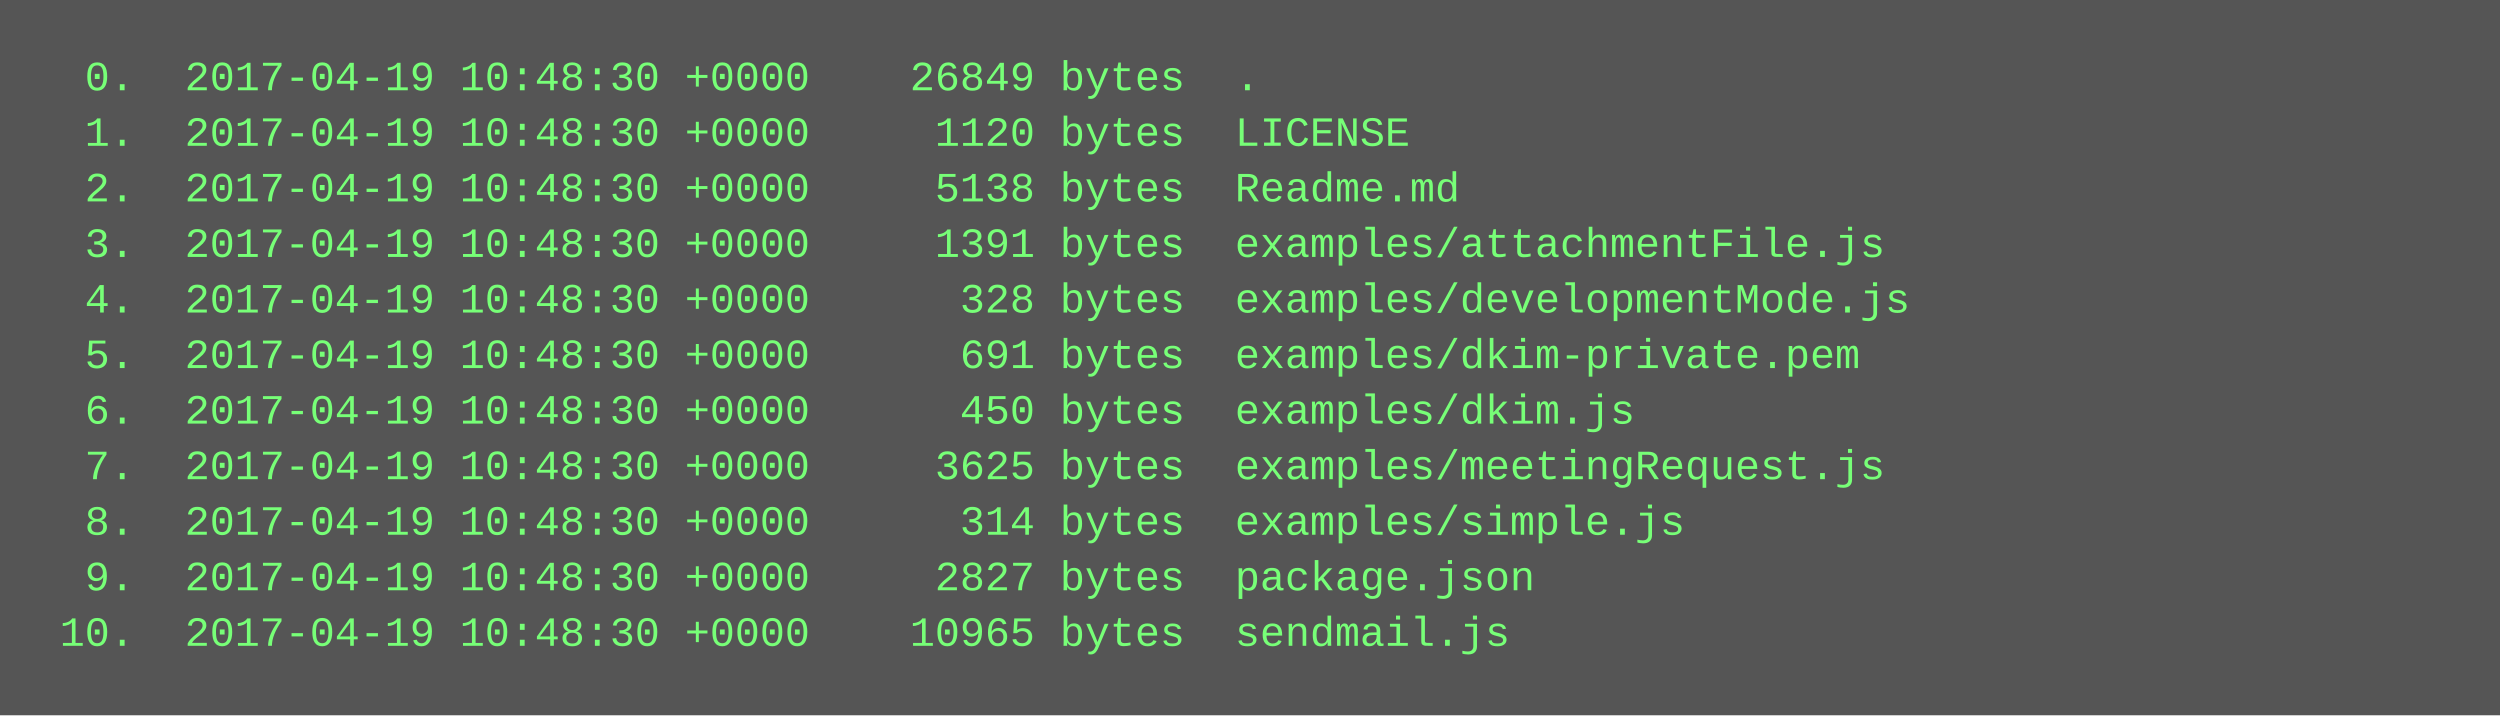
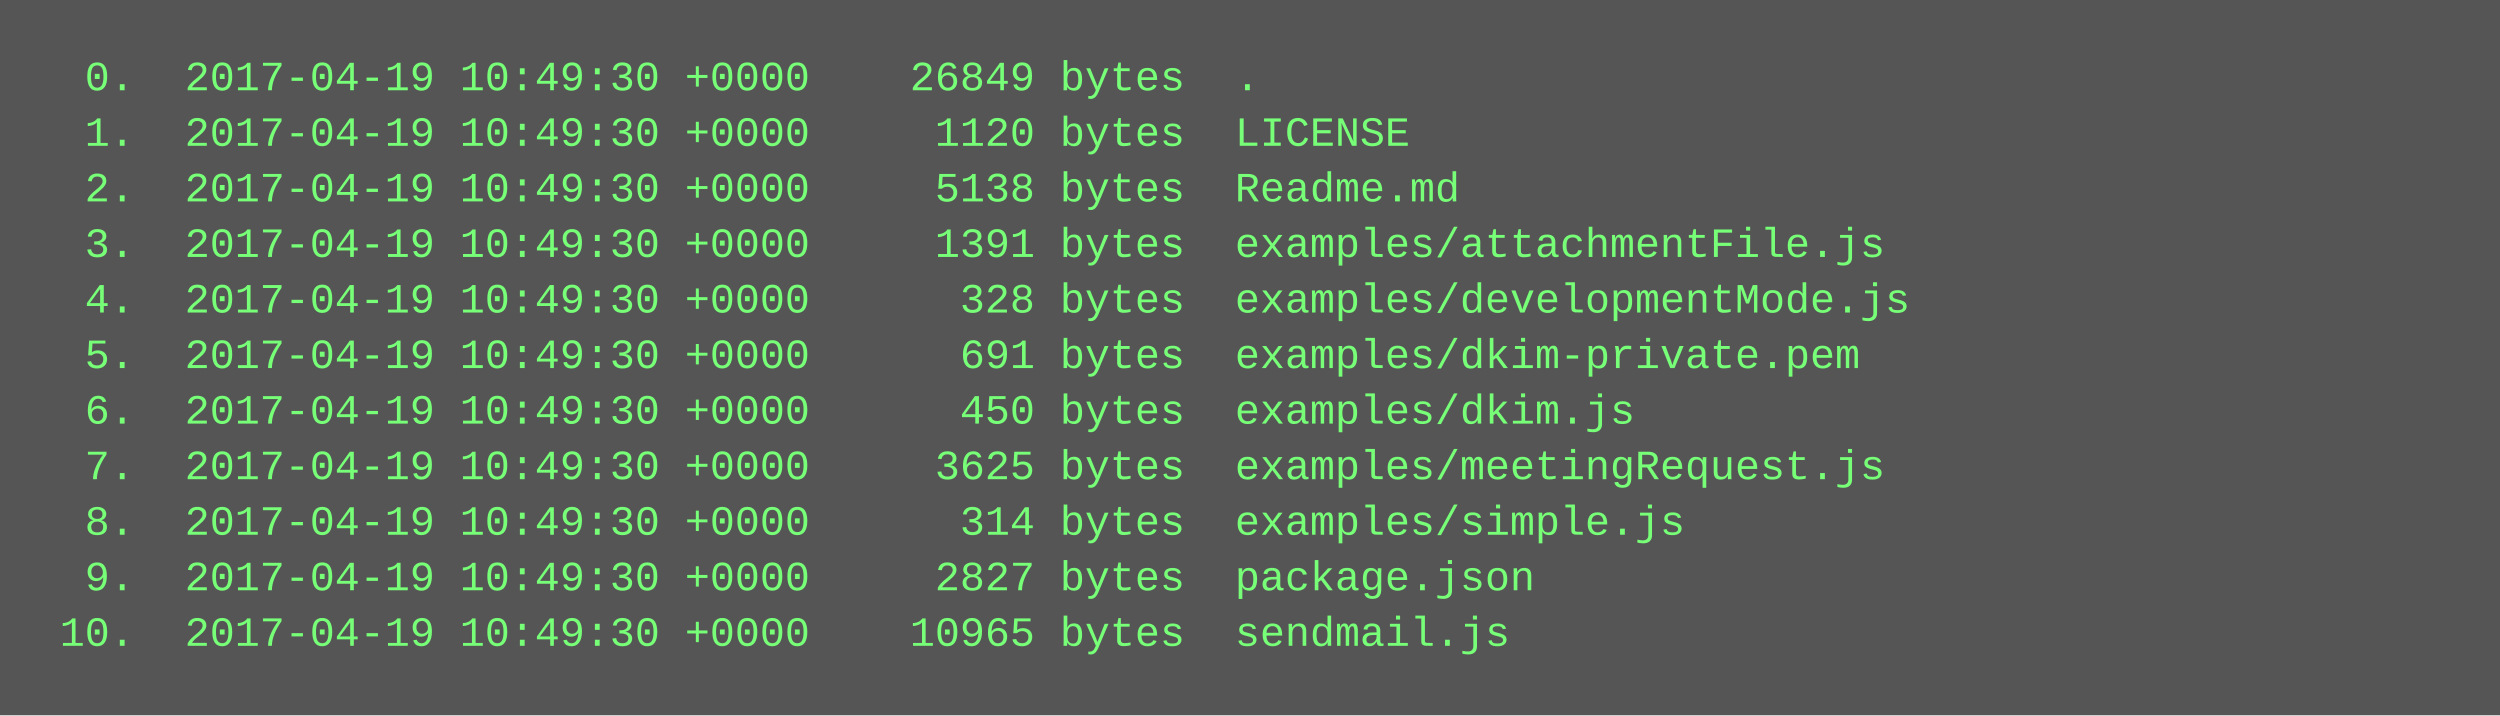
<svg xmlns="http://www.w3.org/2000/svg" height="206" width="720">
  <rect height="206" fill="#555" width="720" />
  <text fill="#7f7" font-family="Courier New" font-size="12" xml:space="preserve">
-     <tspan x="10" y="26">  0.  2017-04-19 10:48:30 +0000    26849 bytes  .</tspan>
-     <tspan x="10" y="42">  1.  2017-04-19 10:48:30 +0000     1120 bytes  LICENSE</tspan>
-     <tspan x="10" y="58">  2.  2017-04-19 10:48:30 +0000     5138 bytes  Readme.md</tspan>
-     <tspan x="10" y="74">  3.  2017-04-19 10:48:30 +0000     1391 bytes  examples/attachmentFile.js</tspan>
-     <tspan x="10" y="90">  4.  2017-04-19 10:48:30 +0000      328 bytes  examples/developmentMode.js</tspan>
-     <tspan x="10" y="106">  5.  2017-04-19 10:48:30 +0000      691 bytes  examples/dkim-private.pem</tspan>
-     <tspan x="10" y="122">  6.  2017-04-19 10:48:30 +0000      450 bytes  examples/dkim.js</tspan>
-     <tspan x="10" y="138">  7.  2017-04-19 10:48:30 +0000     3625 bytes  examples/meetingRequest.js</tspan>
-     <tspan x="10" y="154">  8.  2017-04-19 10:48:30 +0000      314 bytes  examples/simple.js</tspan>
-     <tspan x="10" y="170">  9.  2017-04-19 10:48:30 +0000     2827 bytes  package.json</tspan>
-     <tspan x="10" y="186"> 10.  2017-04-19 10:48:30 +0000    10965 bytes  sendmail.js</tspan>
+     <tspan x="10" y="26">  0.  2017-04-19 10:49:30 +0000    26849 bytes  .</tspan>
+     <tspan x="10" y="42">  1.  2017-04-19 10:49:30 +0000     1120 bytes  LICENSE</tspan>
+     <tspan x="10" y="58">  2.  2017-04-19 10:49:30 +0000     5138 bytes  Readme.md</tspan>
+     <tspan x="10" y="74">  3.  2017-04-19 10:49:30 +0000     1391 bytes  examples/attachmentFile.js</tspan>
+     <tspan x="10" y="90">  4.  2017-04-19 10:49:30 +0000      328 bytes  examples/developmentMode.js</tspan>
+     <tspan x="10" y="106">  5.  2017-04-19 10:49:30 +0000      691 bytes  examples/dkim-private.pem</tspan>
+     <tspan x="10" y="122">  6.  2017-04-19 10:49:30 +0000      450 bytes  examples/dkim.js</tspan>
+     <tspan x="10" y="138">  7.  2017-04-19 10:49:30 +0000     3625 bytes  examples/meetingRequest.js</tspan>
+     <tspan x="10" y="154">  8.  2017-04-19 10:49:30 +0000      314 bytes  examples/simple.js</tspan>
+     <tspan x="10" y="170">  9.  2017-04-19 10:49:30 +0000     2827 bytes  package.json</tspan>
+     <tspan x="10" y="186"> 10.  2017-04-19 10:49:30 +0000    10965 bytes  sendmail.js</tspan>
  </text>
</svg>
